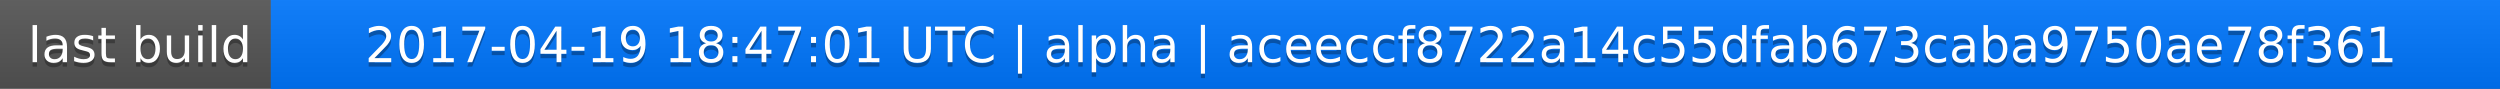
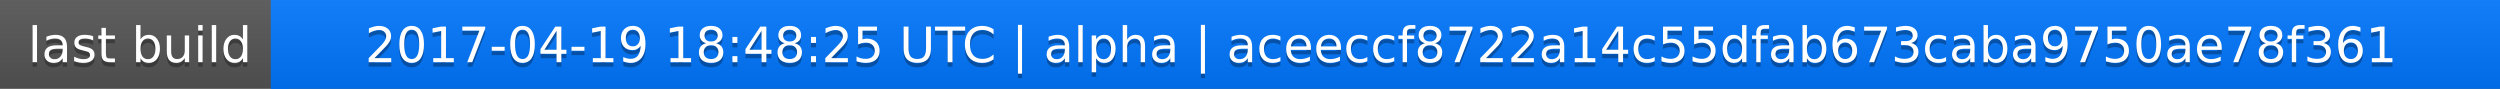
<svg xmlns="http://www.w3.org/2000/svg" width="563" height="20">
  <linearGradient id="a" x2="0" y2="100%">
    <stop offset="0" stop-color="#bbb" stop-opacity=".1" />
    <stop offset="1" stop-opacity=".1" />
  </linearGradient>
  <rect rx="0" width="563" height="20" fill="#555" />
  <rect rx="0" x="61" width="502" height="20" fill="#07f" />
  <path fill="#07f" d="M61 0h4v20h-4z" />
  <rect rx="0" width="563" height="20" fill="url(#a)" />
  <g fill="#fff" text-anchor="middle" font-family="DejaVu Sans,Verdana,Geneva,sans-serif" font-size="11">
    <text x="31.5" y="15" fill="#010101" fill-opacity=".3">last build</text>
    <text x="31.5" y="14">last build</text>
-     <text x="311" y="15" fill="#010101" fill-opacity=".3">2017-04-19 18:47:01 UTC | alpha | aceeccf8722a14c55dfab673caba9750ae78f361</text>
-     <text x="311" y="14">2017-04-19 18:47:01 UTC | alpha | aceeccf8722a14c55dfab673caba9750ae78f361</text>
+     <text x="311" y="15" fill="#010101" fill-opacity=".3">2017-04-19 18:48:25 UTC | alpha | aceeccf8722a14c55dfab673caba9750ae78f361</text>
+     <text x="311" y="14">2017-04-19 18:48:25 UTC | alpha | aceeccf8722a14c55dfab673caba9750ae78f361</text>
  </g>
</svg>
